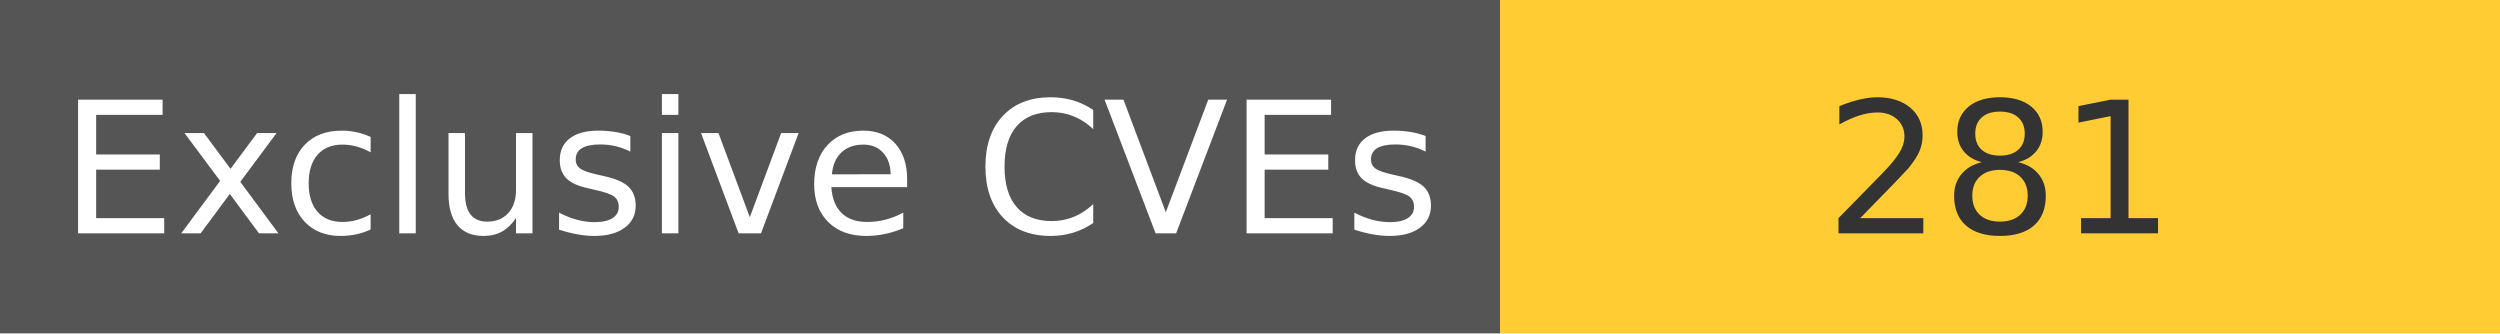
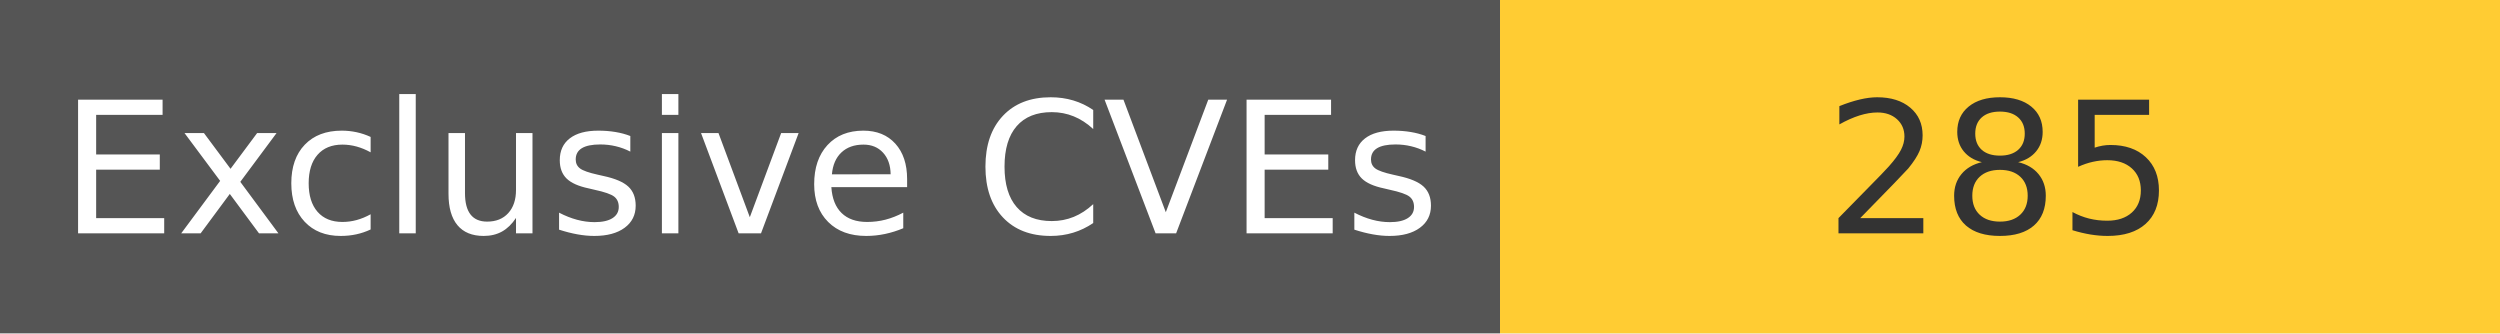
<svg xmlns="http://www.w3.org/2000/svg" width="150" height="20" role="img">
  <linearGradient id="s" x2="0" y2="100%">
    <stop offset="0" stop-color="#bbb" stop-opacity=".1" />
    <stop offset="1" stop-opacity=".1" />
  </linearGradient>
  <g>
    <rect width="90" height="20" fill="#555" />
    <rect x="90" width="267" height="20" fill="#ffcc33" />
  </g>
  <g fill="#fff" text-anchor="middle" font-family="Verdana,Geneva,DejaVu Sans,sans-serif" text-rendering="geometricPrecision" font-size="110">
    <text x="450" y="140" transform="scale(.1)" fill="#fff">
            Exclusive CVEs
        </text>
    <text x="1200" y="140" transform="scale(.1)" fill="#333">
-             281
+             285
        </text>
  </g>
</svg>
